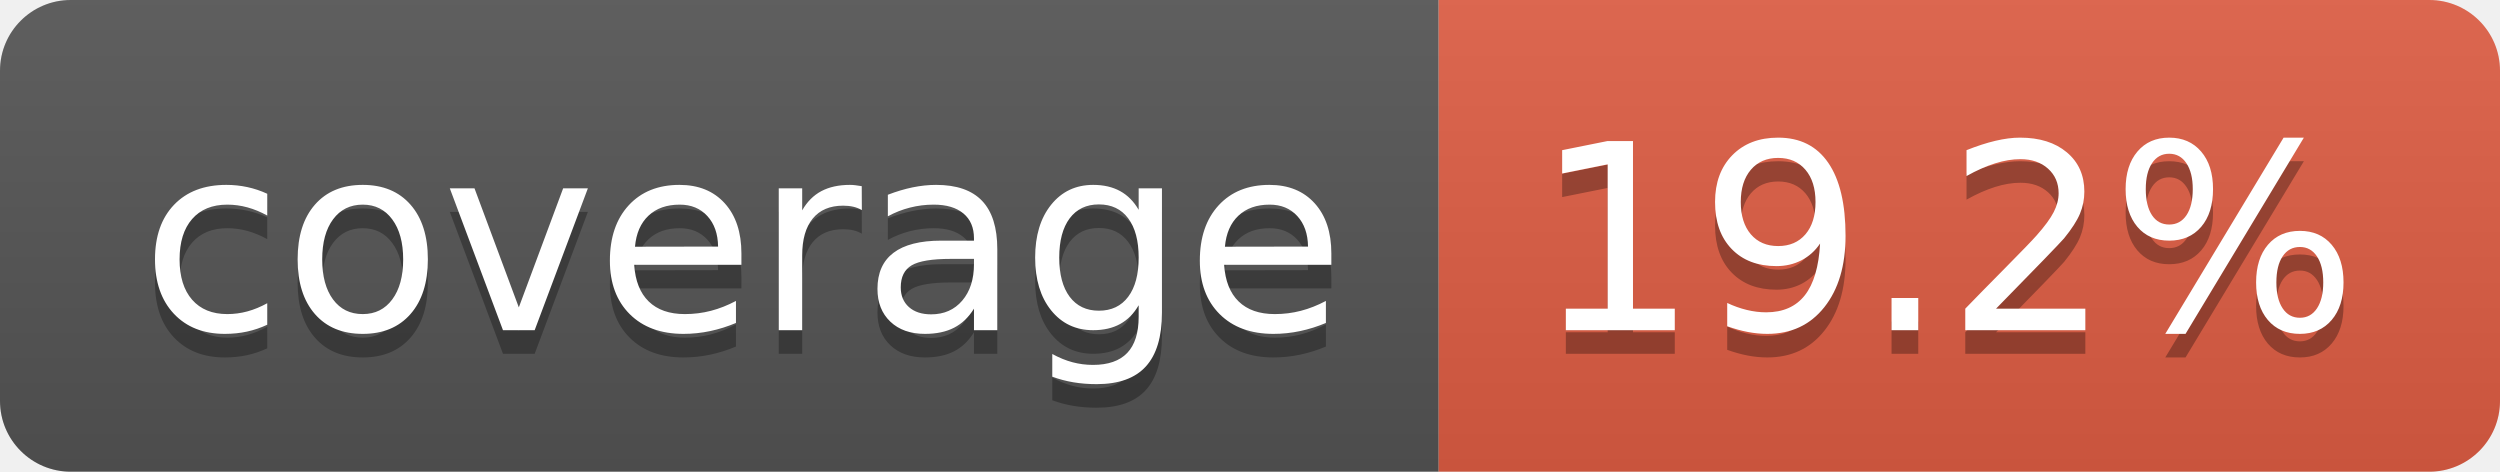
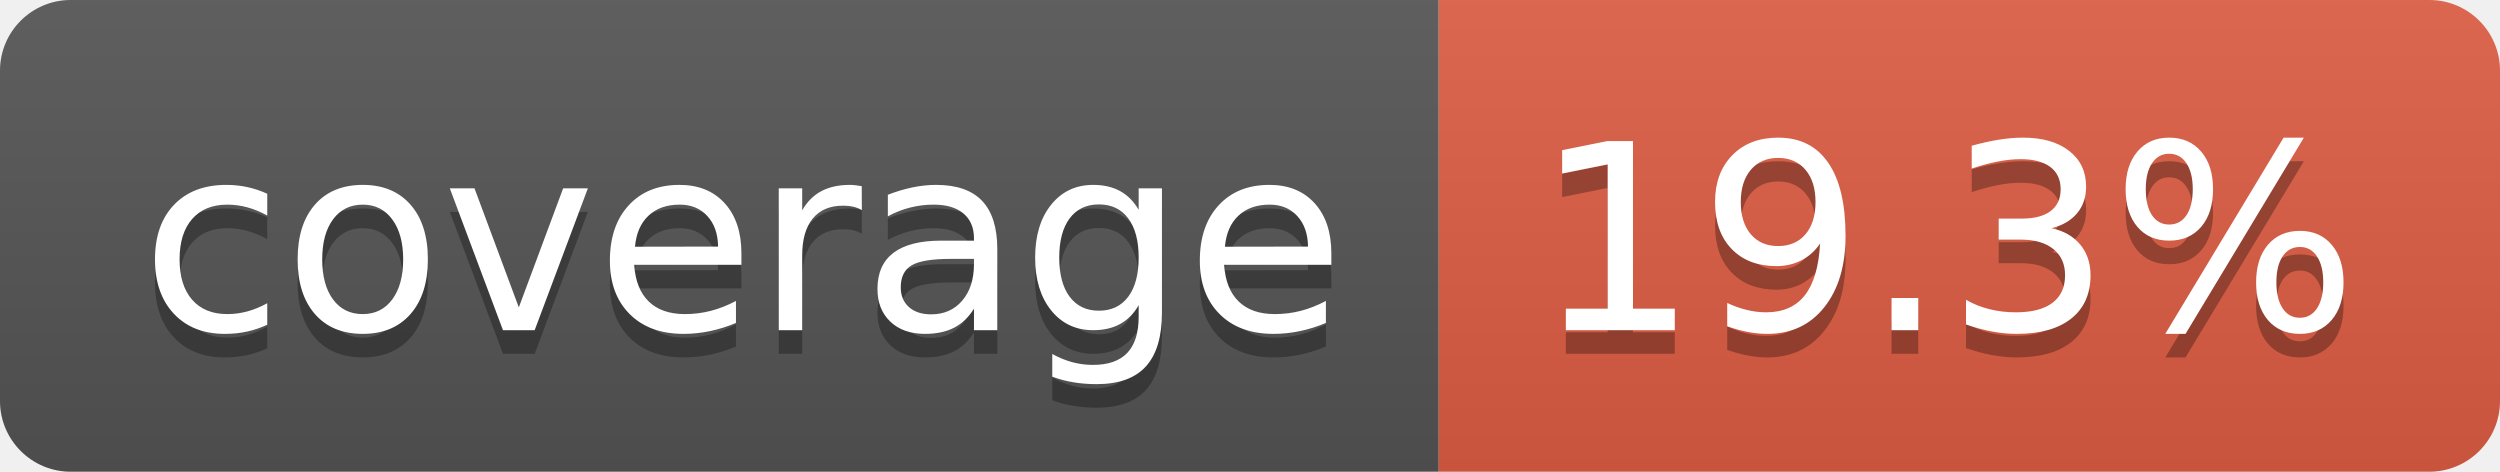
- <svg xmlns="http://www.w3.org/2000/svg" width="106" height="20" role="img" aria-label="coverage: 19.2%">
+ <svg xmlns="http://www.w3.org/2000/svg" width="106" height="20" role="img" aria-label="coverage: 19.3%">
  <linearGradient id="s" x2="0" y2="100%">
    <stop offset="0" stop-color="#bbb" stop-opacity=".1" />
    <stop offset="1" stop-opacity=".1" />
  </linearGradient>
  <clipPath id="r">
    <rect width="106" height="20" rx="3" fill="#fff" />
  </clipPath>
  <g clip-path="url(#r)">
    <rect width="61" height="20" fill="#555" />
    <rect x="61" width="45" height="20" fill="#e05d44" />
    <rect width="106" height="20" fill="url(#s)" />
  </g>
  <g fill="#fff" text-anchor="middle" font-family="Verdana,Geneva,DejaVu Sans,sans-serif" text-rendering="geometricPrecision" font-size="110">
    <text aria-hidden="true" x="315" y="150" fill="#010101" fill-opacity=".3" transform="scale(.1)" textLength="510">coverage</text>
    <text x="315" y="140" transform="scale(.1)" fill="#fff" textLength="510">coverage</text>
-     <text aria-hidden="true" x="825" y="150" fill="#010101" fill-opacity=".3" transform="scale(.1)" textLength="350">19.2%</text>
-     <text x="825" y="140" transform="scale(.1)" fill="#fff" textLength="350">19.2%</text>
+     <text aria-hidden="true" x="825" y="150" fill="#010101" fill-opacity=".3" transform="scale(.1)" textLength="350">19.3%</text>
+     <text x="825" y="140" transform="scale(.1)" fill="#fff" textLength="350">19.3%</text>
  </g>
</svg>
